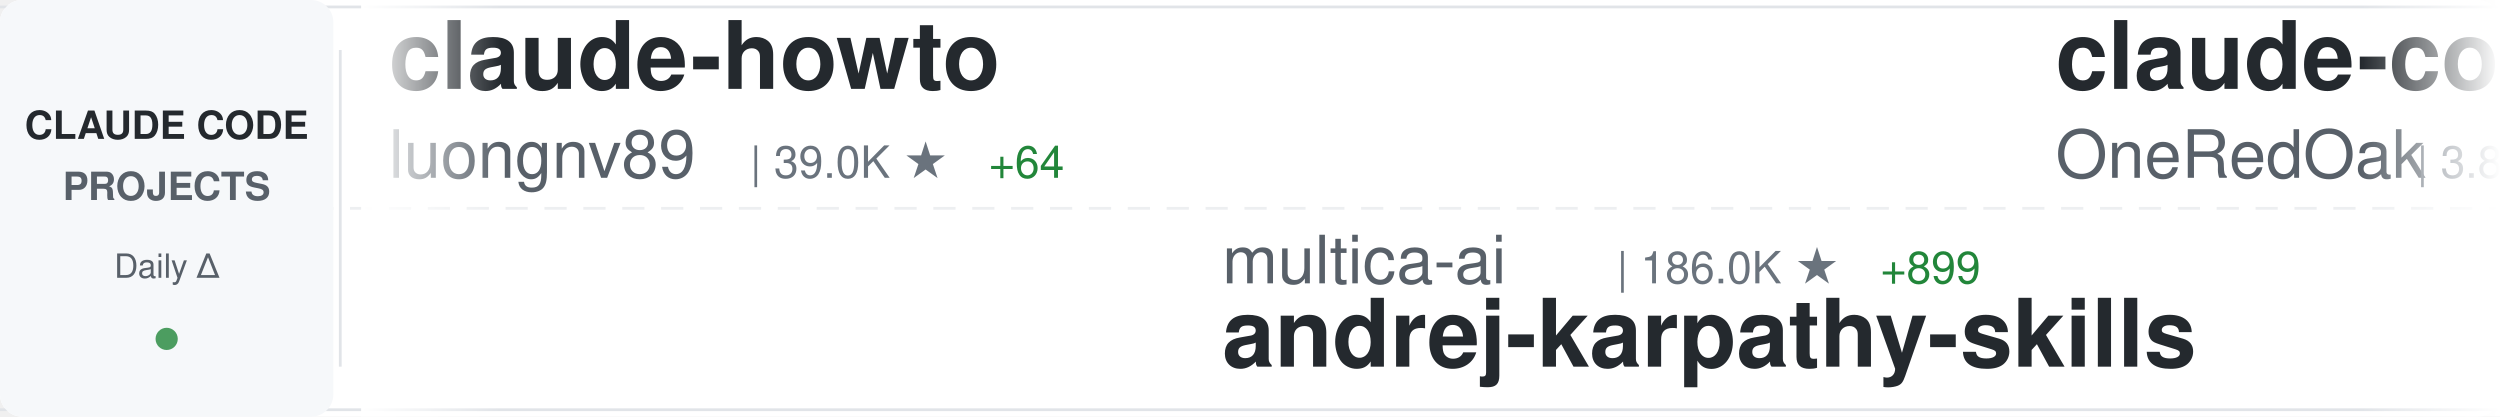
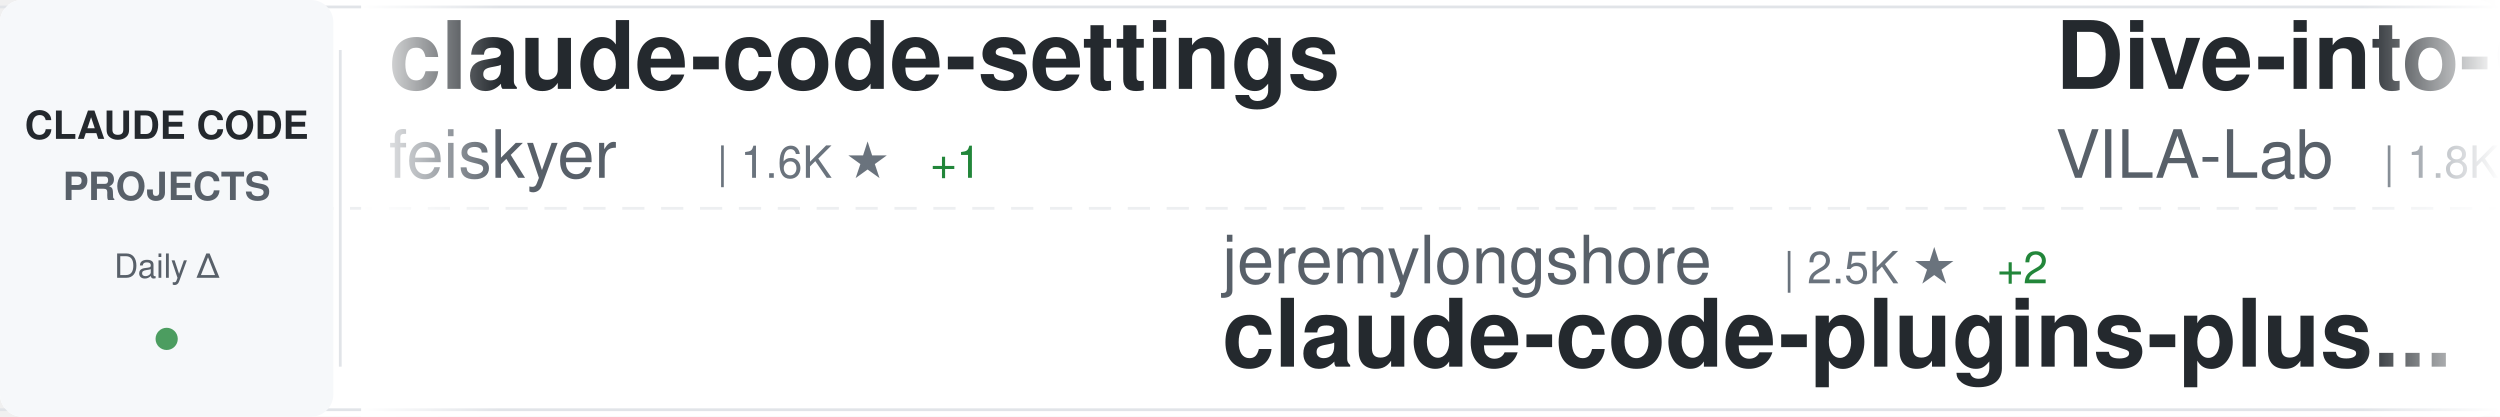
<svg xmlns="http://www.w3.org/2000/svg" width="900" height="150">
  <defs>
    <linearGradient id="awesomeLeftFade" x1="0%" y1="0%" x2="100%" y2="0%">
      <stop offset="0%" style="stop-color:#ffffff;stop-opacity:1" />
      <stop offset="100%" style="stop-color:#ffffff;stop-opacity:0" />
    </linearGradient>
    <linearGradient id="awesomeRightFade" x1="0%" y1="0%" x2="100%" y2="0%">
      <stop offset="0%" style="stop-color:#ffffff;stop-opacity:0" />
      <stop offset="100%" style="stop-color:#ffffff;stop-opacity:1" />
    </linearGradient>
  </defs>
  <rect width="900" height="150" fill="#ffffff" rx="8" />
  <rect x="0" y="2" width="900" height="1" fill="#e1e4e8" />
  <rect x="0" y="147" width="900" height="1" fill="#e1e4e8" />
  <line x1="0" y1="75" x2="900" y2="75" stroke="#e1e4e8" stroke-width="1" stroke-dasharray="8 6" opacity="0.6" />
  <rect x="0" y="0" width="120" height="150" fill="#f6f8fa" rx="8" />
  <text x="60" y="50" font-family="-apple-system, BlinkMacSystemFont, 'Segoe UI', Helvetica, Arial, sans-serif" font-size="14" font-weight="600" fill="#24292e" text-anchor="middle">CLAUDE CODE</text>
  <text x="60" y="72" font-family="-apple-system, BlinkMacSystemFont, 'Segoe UI', Helvetica, Arial, sans-serif" font-size="14" font-weight="600" fill="#586069" text-anchor="middle">PROJECTS</text>
  <text x="60" y="100" font-family="-apple-system, BlinkMacSystemFont, 'Segoe UI', Helvetica, Arial, sans-serif" font-size="12" font-weight="500" fill="#586069" text-anchor="middle">Daily Δ</text>
  <circle cx="60" cy="122" r="4" fill="#22863a" opacity="0.8" />
  <rect x="122" y="18" width="1" height="114" fill="#e1e4e8" />
  <clipPath id="awesomeTickerClip">
    <rect x="130" y="0" width="770" height="150" />
  </clipPath>
  <g clip-path="url(#awesomeTickerClip)">
    <g id="awesomeTickerItems">
      <animateTransform attributeName="transform" attributeType="XML" type="translate" from="0 0" to="-3000 0" dur="54s" repeatCount="indefinite" />
      <g transform="translate(0, 0)">
-         <text x="140" y="32" font-family="-apple-system, BlinkMacSystemFont, 'Segoe UI', Helvetica, Arial, sans-serif" font-size="34" font-weight="600" fill="#24292e">claude-howto</text>
-         <text x="140" y="64" font-family="-apple-system, BlinkMacSystemFont, 'Segoe UI', Helvetica, Arial, sans-serif" font-size="24" font-weight="400" fill="#586069">luongnv89</text>
-         <text x="270" y="64" font-family="-apple-system, BlinkMacSystemFont, 'Segoe UI', Helvetica, Arial, sans-serif" font-size="16" font-weight="500" fill="#6a737d">| 39.0K ★</text>
-         <text x="356" y="64" font-family="-apple-system, BlinkMacSystemFont, 'Segoe UI', Helvetica, Arial, sans-serif" font-size="16" font-weight="500" fill="#22863a"> +64</text>
+         <text x="140" y="32" font-family="-apple-system, BlinkMacSystemFont, 'Segoe UI', Helvetica, Arial, sans-serif" font-size="34" font-weight="600" fill="#24292e">claude-code-settings</text>
+         <text x="140" y="64" font-family="-apple-system, BlinkMacSystemFont, 'Segoe UI', Helvetica, Arial, sans-serif" font-size="24" font-weight="400" fill="#586069">feiskyer</text>
+         <text x="258" y="64" font-family="-apple-system, BlinkMacSystemFont, 'Segoe UI', Helvetica, Arial, sans-serif" font-size="16" font-weight="500" fill="#6a737d">| 1.6K ★</text>
+         <text x="335" y="64" font-family="-apple-system, BlinkMacSystemFont, 'Segoe UI', Helvetica, Arial, sans-serif" font-size="16" font-weight="500" fill="#22863a"> +1</text>
      </g>
      <g transform="translate(300, 0)">
-         <text x="140" y="102" font-family="-apple-system, BlinkMacSystemFont, 'Segoe UI', Helvetica, Arial, sans-serif" font-size="24" font-weight="400" fill="#586069">multica-ai</text>
-         <text x="282" y="102" font-family="-apple-system, BlinkMacSystemFont, 'Segoe UI', Helvetica, Arial, sans-serif" font-size="16" font-weight="500" fill="#6a737d">| 186.0K ★</text>
-         <text x="377" y="102" font-family="-apple-system, BlinkMacSystemFont, 'Segoe UI', Helvetica, Arial, sans-serif" font-size="16" font-weight="500" fill="#22863a"> +899</text>
-         <text x="140" y="132" font-family="-apple-system, BlinkMacSystemFont, 'Segoe UI', Helvetica, Arial, sans-serif" font-size="34" font-weight="600" fill="#24292e">andrej-karpathy-skills</text>
+         <text x="140" y="102" font-family="-apple-system, BlinkMacSystemFont, 'Segoe UI', Helvetica, Arial, sans-serif" font-size="24" font-weight="400" fill="#586069">jeremylongshore</text>
+         <text x="342" y="102" font-family="-apple-system, BlinkMacSystemFont, 'Segoe UI', Helvetica, Arial, sans-serif" font-size="16" font-weight="500" fill="#6a737d">| 2.5K ★</text>
+         <text x="419" y="102" font-family="-apple-system, BlinkMacSystemFont, 'Segoe UI', Helvetica, Arial, sans-serif" font-size="16" font-weight="500" fill="#22863a"> +2</text>
+         <text x="140" y="132" font-family="-apple-system, BlinkMacSystemFont, 'Segoe UI', Helvetica, Arial, sans-serif" font-size="34" font-weight="600" fill="#24292e">claude-code-plugins-plus...</text>
      </g>
      <g transform="translate(600, 0)">
-         <text x="140" y="32" font-family="-apple-system, BlinkMacSystemFont, 'Segoe UI', Helvetica, Arial, sans-serif" font-size="34" font-weight="600" fill="#24292e">claude-code-workflows</text>
-         <text x="140" y="64" font-family="-apple-system, BlinkMacSystemFont, 'Segoe UI', Helvetica, Arial, sans-serif" font-size="24" font-weight="400" fill="#586069">OneRedOak</text>
-         <text x="270" y="64" font-family="-apple-system, BlinkMacSystemFont, 'Segoe UI', Helvetica, Arial, sans-serif" font-size="16" font-weight="500" fill="#6a737d">| 3.8K ★</text>
-         <text x="347" y="64" font-family="-apple-system, BlinkMacSystemFont, 'Segoe UI', Helvetica, Arial, sans-serif" font-size="16" font-weight="500" fill="#22863a"> +1</text>
-       </g>
-       <g transform="translate(900, 0)">
-         <text x="140" y="102" font-family="-apple-system, BlinkMacSystemFont, 'Segoe UI', Helvetica, Arial, sans-serif" font-size="24" font-weight="400" fill="#586069">Windy3f3f3f3f</text>
-         <text x="318" y="102" font-family="-apple-system, BlinkMacSystemFont, 'Segoe UI', Helvetica, Arial, sans-serif" font-size="16" font-weight="500" fill="#6a737d">| 2.9K ★</text>
-         <text x="395" y="102" font-family="-apple-system, BlinkMacSystemFont, 'Segoe UI', Helvetica, Arial, sans-serif" font-size="16" font-weight="500" fill="#22863a"> +64</text>
-         <text x="140" y="132" font-family="-apple-system, BlinkMacSystemFont, 'Segoe UI', Helvetica, Arial, sans-serif" font-size="34" font-weight="600" fill="#24292e">how-claude-code-works</text>
-       </g>
-       <g transform="translate(1200, 0)">
-         <text x="140" y="32" font-family="-apple-system, BlinkMacSystemFont, 'Segoe UI', Helvetica, Arial, sans-serif" font-size="34" font-weight="600" fill="#24292e">Claude-Code-Source-Study</text>
-         <text x="140" y="64" font-family="-apple-system, BlinkMacSystemFont, 'Segoe UI', Helvetica, Arial, sans-serif" font-size="24" font-weight="400" fill="#586069">luyao618</text>
-         <text x="258" y="64" font-family="-apple-system, BlinkMacSystemFont, 'Segoe UI', Helvetica, Arial, sans-serif" font-size="16" font-weight="500" fill="#6a737d">| 1.6K ★</text>
-         <text x="335" y="64" font-family="-apple-system, BlinkMacSystemFont, 'Segoe UI', Helvetica, Arial, sans-serif" font-size="16" font-weight="500" fill="#22863a"> +4</text>
-       </g>
-       <g transform="translate(1500, 0)">
-         <text x="140" y="102" font-family="-apple-system, BlinkMacSystemFont, 'Segoe UI', Helvetica, Arial, sans-serif" font-size="24" font-weight="400" fill="#586069">repowise-dev</text>
-         <text x="306" y="102" font-family="-apple-system, BlinkMacSystemFont, 'Segoe UI', Helvetica, Arial, sans-serif" font-size="16" font-weight="500" fill="#6a737d">| 1.1K ★</text>
-         <text x="383" y="102" font-family="-apple-system, BlinkMacSystemFont, 'Segoe UI', Helvetica, Arial, sans-serif" font-size="16" font-weight="500" fill="#22863a"> +1</text>
-         <text x="140" y="132" font-family="-apple-system, BlinkMacSystemFont, 'Segoe UI', Helvetica, Arial, sans-serif" font-size="34" font-weight="600" fill="#24292e">claude-code-prompts</text>
-       </g>
-       <g transform="translate(1800, 0)">
-         <text x="140" y="32" font-family="-apple-system, BlinkMacSystemFont, 'Segoe UI', Helvetica, Arial, sans-serif" font-size="34" font-weight="600" fill="#24292e">claude-code-guide</text>
-         <text x="140" y="64" font-family="-apple-system, BlinkMacSystemFont, 'Segoe UI', Helvetica, Arial, sans-serif" font-size="24" font-weight="400" fill="#586069">Cranot</text>
-         <text x="234" y="64" font-family="-apple-system, BlinkMacSystemFont, 'Segoe UI', Helvetica, Arial, sans-serif" font-size="16" font-weight="500" fill="#6a737d">| 2.8K ★</text>
-         <text x="311" y="64" font-family="-apple-system, BlinkMacSystemFont, 'Segoe UI', Helvetica, Arial, sans-serif" font-size="16" font-weight="500" fill="#22863a"> +2</text>
-       </g>
-       <g transform="translate(2100, 0)">
-         <text x="140" y="102" font-family="-apple-system, BlinkMacSystemFont, 'Segoe UI', Helvetica, Arial, sans-serif" font-size="24" font-weight="400" fill="#586069">jqueryscript</text>
-         <text x="306" y="102" font-family="-apple-system, BlinkMacSystemFont, 'Segoe UI', Helvetica, Arial, sans-serif" font-size="16" font-weight="500" fill="#6a737d">| 453 ★</text>
-         <text x="374" y="102" font-family="-apple-system, BlinkMacSystemFont, 'Segoe UI', Helvetica, Arial, sans-serif" font-size="16" font-weight="500" fill="#22863a"> +5</text>
-         <text x="140" y="132" font-family="-apple-system, BlinkMacSystemFont, 'Segoe UI', Helvetica, Arial, sans-serif" font-size="34" font-weight="600" fill="#24292e">awesome-claude-code</text>
-       </g>
-       <g transform="translate(2400, 0)">
        <text x="140" y="32" font-family="-apple-system, BlinkMacSystemFont, 'Segoe UI', Helvetica, Arial, sans-serif" font-size="34" font-weight="600" fill="#24292e">Dive-into-Claude-Code</text>
        <text x="140" y="64" font-family="-apple-system, BlinkMacSystemFont, 'Segoe UI', Helvetica, Arial, sans-serif" font-size="24" font-weight="400" fill="#586069">VILA-Lab</text>
        <text x="258" y="64" font-family="-apple-system, BlinkMacSystemFont, 'Segoe UI', Helvetica, Arial, sans-serif" font-size="16" font-weight="500" fill="#6a737d">| 1.8K ★</text>
-         <text x="335" y="64" font-family="-apple-system, BlinkMacSystemFont, 'Segoe UI', Helvetica, Arial, sans-serif" font-size="16" font-weight="500" fill="#22863a"> +12</text>
+         <text x="335" y="64" font-family="-apple-system, BlinkMacSystemFont, 'Segoe UI', Helvetica, Arial, sans-serif" font-size="16" font-weight="500" fill="#22863a"> +11</text>
+       </g>
+       <g transform="translate(900, 0)">
+         <text x="140" y="102" font-family="-apple-system, BlinkMacSystemFont, 'Segoe UI', Helvetica, Arial, sans-serif" font-size="24" font-weight="400" fill="#586069">affaan-m</text>
+         <text x="258" y="102" font-family="-apple-system, BlinkMacSystemFont, 'Segoe UI', Helvetica, Arial, sans-serif" font-size="16" font-weight="500" fill="#6a737d">| 224.6K ★</text>
+         <text x="353" y="102" font-family="-apple-system, BlinkMacSystemFont, 'Segoe UI', Helvetica, Arial, sans-serif" font-size="16" font-weight="500" fill="#22863a"> +622</text>
+         <text x="140" y="132" font-family="-apple-system, BlinkMacSystemFont, 'Segoe UI', Helvetica, Arial, sans-serif" font-size="34" font-weight="600" fill="#24292e">ECC</text>
+       </g>
+       <g transform="translate(1200, 0)">
+         <text x="140" y="32" font-family="-apple-system, BlinkMacSystemFont, 'Segoe UI', Helvetica, Arial, sans-serif" font-size="34" font-weight="600" fill="#24292e">claude-code-tips</text>
+         <text x="140" y="64" font-family="-apple-system, BlinkMacSystemFont, 'Segoe UI', Helvetica, Arial, sans-serif" font-size="24" font-weight="400" fill="#586069">ykdojo</text>
+         <text x="234" y="64" font-family="-apple-system, BlinkMacSystemFont, 'Segoe UI', Helvetica, Arial, sans-serif" font-size="16" font-weight="500" fill="#6a737d">| 9.0K ★</text>
+         <text x="311" y="64" font-family="-apple-system, BlinkMacSystemFont, 'Segoe UI', Helvetica, Arial, sans-serif" font-size="16" font-weight="500" fill="#22863a"> +7</text>
+       </g>
+       <g transform="translate(1500, 0)">
+         <text x="140" y="102" font-family="-apple-system, BlinkMacSystemFont, 'Segoe UI', Helvetica, Arial, sans-serif" font-size="24" font-weight="400" fill="#586069">Donchitos</text>
+         <text x="270" y="102" font-family="-apple-system, BlinkMacSystemFont, 'Segoe UI', Helvetica, Arial, sans-serif" font-size="16" font-weight="500" fill="#6a737d">| 22.5K ★</text>
+         <text x="356" y="102" font-family="-apple-system, BlinkMacSystemFont, 'Segoe UI', Helvetica, Arial, sans-serif" font-size="16" font-weight="500" fill="#22863a"> +31</text>
+         <text x="140" y="132" font-family="-apple-system, BlinkMacSystemFont, 'Segoe UI', Helvetica, Arial, sans-serif" font-size="34" font-weight="600" fill="#24292e">Claude-Code-Game-Studios</text>
+       </g>
+       <g transform="translate(1800, 0)">
+         <text x="140" y="32" font-family="-apple-system, BlinkMacSystemFont, 'Segoe UI', Helvetica, Arial, sans-serif" font-size="34" font-weight="600" fill="#24292e">skills</text>
+         <text x="140" y="64" font-family="-apple-system, BlinkMacSystemFont, 'Segoe UI', Helvetica, Arial, sans-serif" font-size="24" font-weight="400" fill="#586069">anthropics</text>
+         <text x="282" y="64" font-family="-apple-system, BlinkMacSystemFont, 'Segoe UI', Helvetica, Arial, sans-serif" font-size="16" font-weight="500" fill="#6a737d">| 157.3K ★</text>
+         <text x="377" y="64" font-family="-apple-system, BlinkMacSystemFont, 'Segoe UI', Helvetica, Arial, sans-serif" font-size="16" font-weight="500" fill="#22863a"> +351</text>
+       </g>
+       <g transform="translate(2100, 0)">
+         <text x="140" y="102" font-family="-apple-system, BlinkMacSystemFont, 'Segoe UI', Helvetica, Arial, sans-serif" font-size="24" font-weight="400" fill="#586069">luyao618</text>
+         <text x="258" y="102" font-family="-apple-system, BlinkMacSystemFont, 'Segoe UI', Helvetica, Arial, sans-serif" font-size="16" font-weight="500" fill="#6a737d">| 1.6K ★</text>
+         <text x="335" y="102" font-family="-apple-system, BlinkMacSystemFont, 'Segoe UI', Helvetica, Arial, sans-serif" font-size="16" font-weight="500" fill="#22863a"> +4</text>
+         <text x="140" y="132" font-family="-apple-system, BlinkMacSystemFont, 'Segoe UI', Helvetica, Arial, sans-serif" font-size="34" font-weight="600" fill="#24292e">Claude-Code-Source-Study</text>
+       </g>
+       <g transform="translate(2400, 0)">
+         <text x="140" y="32" font-family="-apple-system, BlinkMacSystemFont, 'Segoe UI', Helvetica, Arial, sans-serif" font-size="34" font-weight="600" fill="#24292e">claude-code-sourcemap</text>
+         <text x="140" y="64" font-family="-apple-system, BlinkMacSystemFont, 'Segoe UI', Helvetica, Arial, sans-serif" font-size="24" font-weight="400" fill="#586069">ChinaSiro</text>
+         <text x="270" y="64" font-family="-apple-system, BlinkMacSystemFont, 'Segoe UI', Helvetica, Arial, sans-serif" font-size="16" font-weight="500" fill="#6a737d">| 9.5K ★</text>
+         <text x="347" y="64" font-family="-apple-system, BlinkMacSystemFont, 'Segoe UI', Helvetica, Arial, sans-serif" font-size="16" font-weight="500" fill="#22863a"> +10</text>
      </g>
      <g transform="translate(2700, 0)">
-         <text x="140" y="102" font-family="-apple-system, BlinkMacSystemFont, 'Segoe UI', Helvetica, Arial, sans-serif" font-size="24" font-weight="400" fill="#586069">OrcaWhisper</text>
-         <text x="294" y="102" font-family="-apple-system, BlinkMacSystemFont, 'Segoe UI', Helvetica, Arial, sans-serif" font-size="16" font-weight="500" fill="#6a737d">| 80 ★</text>
-         <text x="140" y="132" font-family="-apple-system, BlinkMacSystemFont, 'Segoe UI', Helvetica, Arial, sans-serif" font-size="34" font-weight="600" fill="#24292e">Claude-Code</text>
+         <text x="140" y="102" font-family="-apple-system, BlinkMacSystemFont, 'Segoe UI', Helvetica, Arial, sans-serif" font-size="24" font-weight="400" fill="#586069">sugyan</text>
+         <text x="234" y="102" font-family="-apple-system, BlinkMacSystemFont, 'Segoe UI', Helvetica, Arial, sans-serif" font-size="16" font-weight="500" fill="#6a737d">| 1.1K ★</text>
+         <text x="140" y="132" font-family="-apple-system, BlinkMacSystemFont, 'Segoe UI', Helvetica, Arial, sans-serif" font-size="34" font-weight="600" fill="#24292e">claude-code-webui</text>
      </g>
      <g transform="translate(3000, 0)">
-         <text x="140" y="32" font-family="-apple-system, BlinkMacSystemFont, 'Segoe UI', Helvetica, Arial, sans-serif" font-size="34" font-weight="600" fill="#24292e">claude-howto</text>
-         <text x="140" y="64" font-family="-apple-system, BlinkMacSystemFont, 'Segoe UI', Helvetica, Arial, sans-serif" font-size="24" font-weight="400" fill="#586069">luongnv89</text>
-         <text x="270" y="64" font-family="-apple-system, BlinkMacSystemFont, 'Segoe UI', Helvetica, Arial, sans-serif" font-size="16" font-weight="500" fill="#6a737d">| 39.0K ★</text>
-         <text x="356" y="64" font-family="-apple-system, BlinkMacSystemFont, 'Segoe UI', Helvetica, Arial, sans-serif" font-size="16" font-weight="500" fill="#22863a"> +64</text>
+         <text x="140" y="32" font-family="-apple-system, BlinkMacSystemFont, 'Segoe UI', Helvetica, Arial, sans-serif" font-size="34" font-weight="600" fill="#24292e">claude-code-settings</text>
+         <text x="140" y="64" font-family="-apple-system, BlinkMacSystemFont, 'Segoe UI', Helvetica, Arial, sans-serif" font-size="24" font-weight="400" fill="#586069">feiskyer</text>
+         <text x="258" y="64" font-family="-apple-system, BlinkMacSystemFont, 'Segoe UI', Helvetica, Arial, sans-serif" font-size="16" font-weight="500" fill="#6a737d">| 1.6K ★</text>
+         <text x="335" y="64" font-family="-apple-system, BlinkMacSystemFont, 'Segoe UI', Helvetica, Arial, sans-serif" font-size="16" font-weight="500" fill="#22863a"> +1</text>
      </g>
      <g transform="translate(3300, 0)">
-         <text x="140" y="102" font-family="-apple-system, BlinkMacSystemFont, 'Segoe UI', Helvetica, Arial, sans-serif" font-size="24" font-weight="400" fill="#586069">multica-ai</text>
-         <text x="282" y="102" font-family="-apple-system, BlinkMacSystemFont, 'Segoe UI', Helvetica, Arial, sans-serif" font-size="16" font-weight="500" fill="#6a737d">| 186.0K ★</text>
-         <text x="377" y="102" font-family="-apple-system, BlinkMacSystemFont, 'Segoe UI', Helvetica, Arial, sans-serif" font-size="16" font-weight="500" fill="#22863a"> +899</text>
-         <text x="140" y="132" font-family="-apple-system, BlinkMacSystemFont, 'Segoe UI', Helvetica, Arial, sans-serif" font-size="34" font-weight="600" fill="#24292e">andrej-karpathy-skills</text>
+         <text x="140" y="102" font-family="-apple-system, BlinkMacSystemFont, 'Segoe UI', Helvetica, Arial, sans-serif" font-size="24" font-weight="400" fill="#586069">jeremylongshore</text>
+         <text x="342" y="102" font-family="-apple-system, BlinkMacSystemFont, 'Segoe UI', Helvetica, Arial, sans-serif" font-size="16" font-weight="500" fill="#6a737d">| 2.5K ★</text>
+         <text x="419" y="102" font-family="-apple-system, BlinkMacSystemFont, 'Segoe UI', Helvetica, Arial, sans-serif" font-size="16" font-weight="500" fill="#22863a"> +2</text>
+         <text x="140" y="132" font-family="-apple-system, BlinkMacSystemFont, 'Segoe UI', Helvetica, Arial, sans-serif" font-size="34" font-weight="600" fill="#24292e">claude-code-plugins-plus...</text>
      </g>
      <g transform="translate(3600, 0)">
-         <text x="140" y="32" font-family="-apple-system, BlinkMacSystemFont, 'Segoe UI', Helvetica, Arial, sans-serif" font-size="34" font-weight="600" fill="#24292e">claude-code-workflows</text>
-         <text x="140" y="64" font-family="-apple-system, BlinkMacSystemFont, 'Segoe UI', Helvetica, Arial, sans-serif" font-size="24" font-weight="400" fill="#586069">OneRedOak</text>
-         <text x="270" y="64" font-family="-apple-system, BlinkMacSystemFont, 'Segoe UI', Helvetica, Arial, sans-serif" font-size="16" font-weight="500" fill="#6a737d">| 3.8K ★</text>
-         <text x="347" y="64" font-family="-apple-system, BlinkMacSystemFont, 'Segoe UI', Helvetica, Arial, sans-serif" font-size="16" font-weight="500" fill="#22863a"> +1</text>
+         <text x="140" y="32" font-family="-apple-system, BlinkMacSystemFont, 'Segoe UI', Helvetica, Arial, sans-serif" font-size="34" font-weight="600" fill="#24292e">Dive-into-Claude-Code</text>
+         <text x="140" y="64" font-family="-apple-system, BlinkMacSystemFont, 'Segoe UI', Helvetica, Arial, sans-serif" font-size="24" font-weight="400" fill="#586069">VILA-Lab</text>
+         <text x="258" y="64" font-family="-apple-system, BlinkMacSystemFont, 'Segoe UI', Helvetica, Arial, sans-serif" font-size="16" font-weight="500" fill="#6a737d">| 1.8K ★</text>
+         <text x="335" y="64" font-family="-apple-system, BlinkMacSystemFont, 'Segoe UI', Helvetica, Arial, sans-serif" font-size="16" font-weight="500" fill="#22863a"> +11</text>
      </g>
      <g transform="translate(3900, 0)">
-         <text x="140" y="102" font-family="-apple-system, BlinkMacSystemFont, 'Segoe UI', Helvetica, Arial, sans-serif" font-size="24" font-weight="400" fill="#586069">Windy3f3f3f3f</text>
-         <text x="318" y="102" font-family="-apple-system, BlinkMacSystemFont, 'Segoe UI', Helvetica, Arial, sans-serif" font-size="16" font-weight="500" fill="#6a737d">| 2.9K ★</text>
-         <text x="395" y="102" font-family="-apple-system, BlinkMacSystemFont, 'Segoe UI', Helvetica, Arial, sans-serif" font-size="16" font-weight="500" fill="#22863a"> +64</text>
-         <text x="140" y="132" font-family="-apple-system, BlinkMacSystemFont, 'Segoe UI', Helvetica, Arial, sans-serif" font-size="34" font-weight="600" fill="#24292e">how-claude-code-works</text>
+         <text x="140" y="102" font-family="-apple-system, BlinkMacSystemFont, 'Segoe UI', Helvetica, Arial, sans-serif" font-size="24" font-weight="400" fill="#586069">affaan-m</text>
+         <text x="258" y="102" font-family="-apple-system, BlinkMacSystemFont, 'Segoe UI', Helvetica, Arial, sans-serif" font-size="16" font-weight="500" fill="#6a737d">| 224.6K ★</text>
+         <text x="353" y="102" font-family="-apple-system, BlinkMacSystemFont, 'Segoe UI', Helvetica, Arial, sans-serif" font-size="16" font-weight="500" fill="#22863a"> +622</text>
+         <text x="140" y="132" font-family="-apple-system, BlinkMacSystemFont, 'Segoe UI', Helvetica, Arial, sans-serif" font-size="34" font-weight="600" fill="#24292e">ECC</text>
      </g>
    </g>
  </g>
  <rect x="130" y="0" width="50" height="150" fill="url(#awesomeLeftFade)" />
  <rect x="850" y="0" width="50" height="150" fill="url(#awesomeRightFade)" />
</svg>
